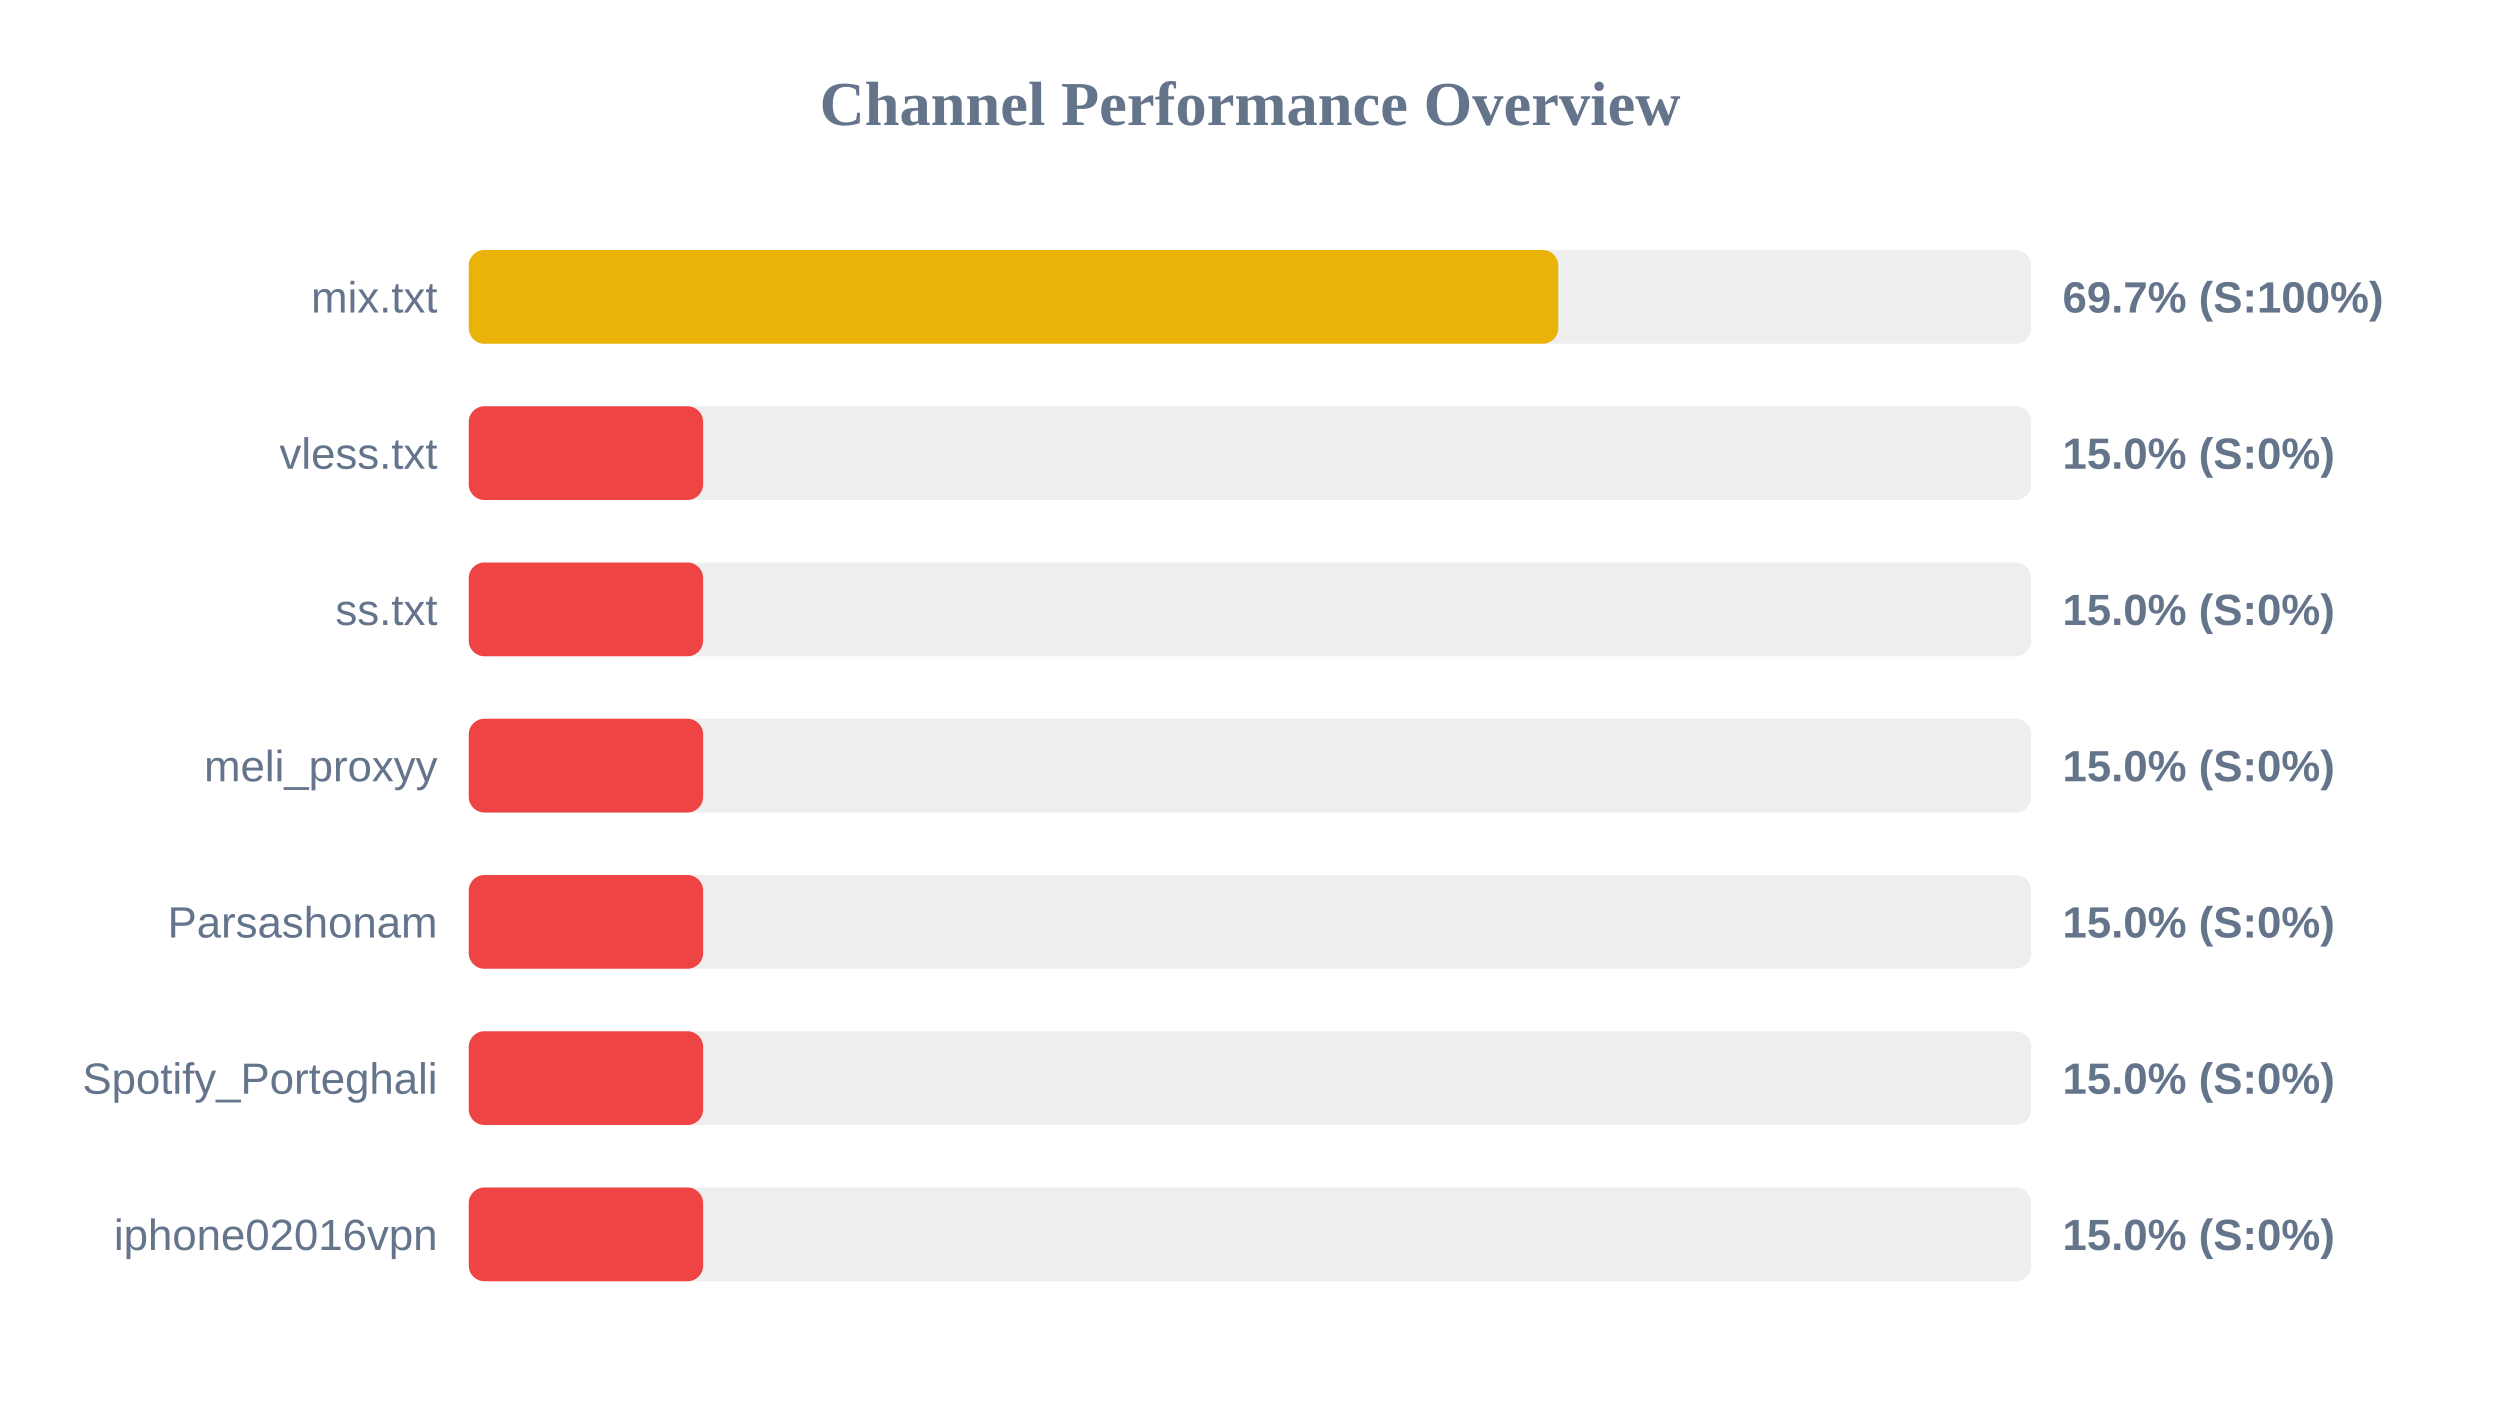
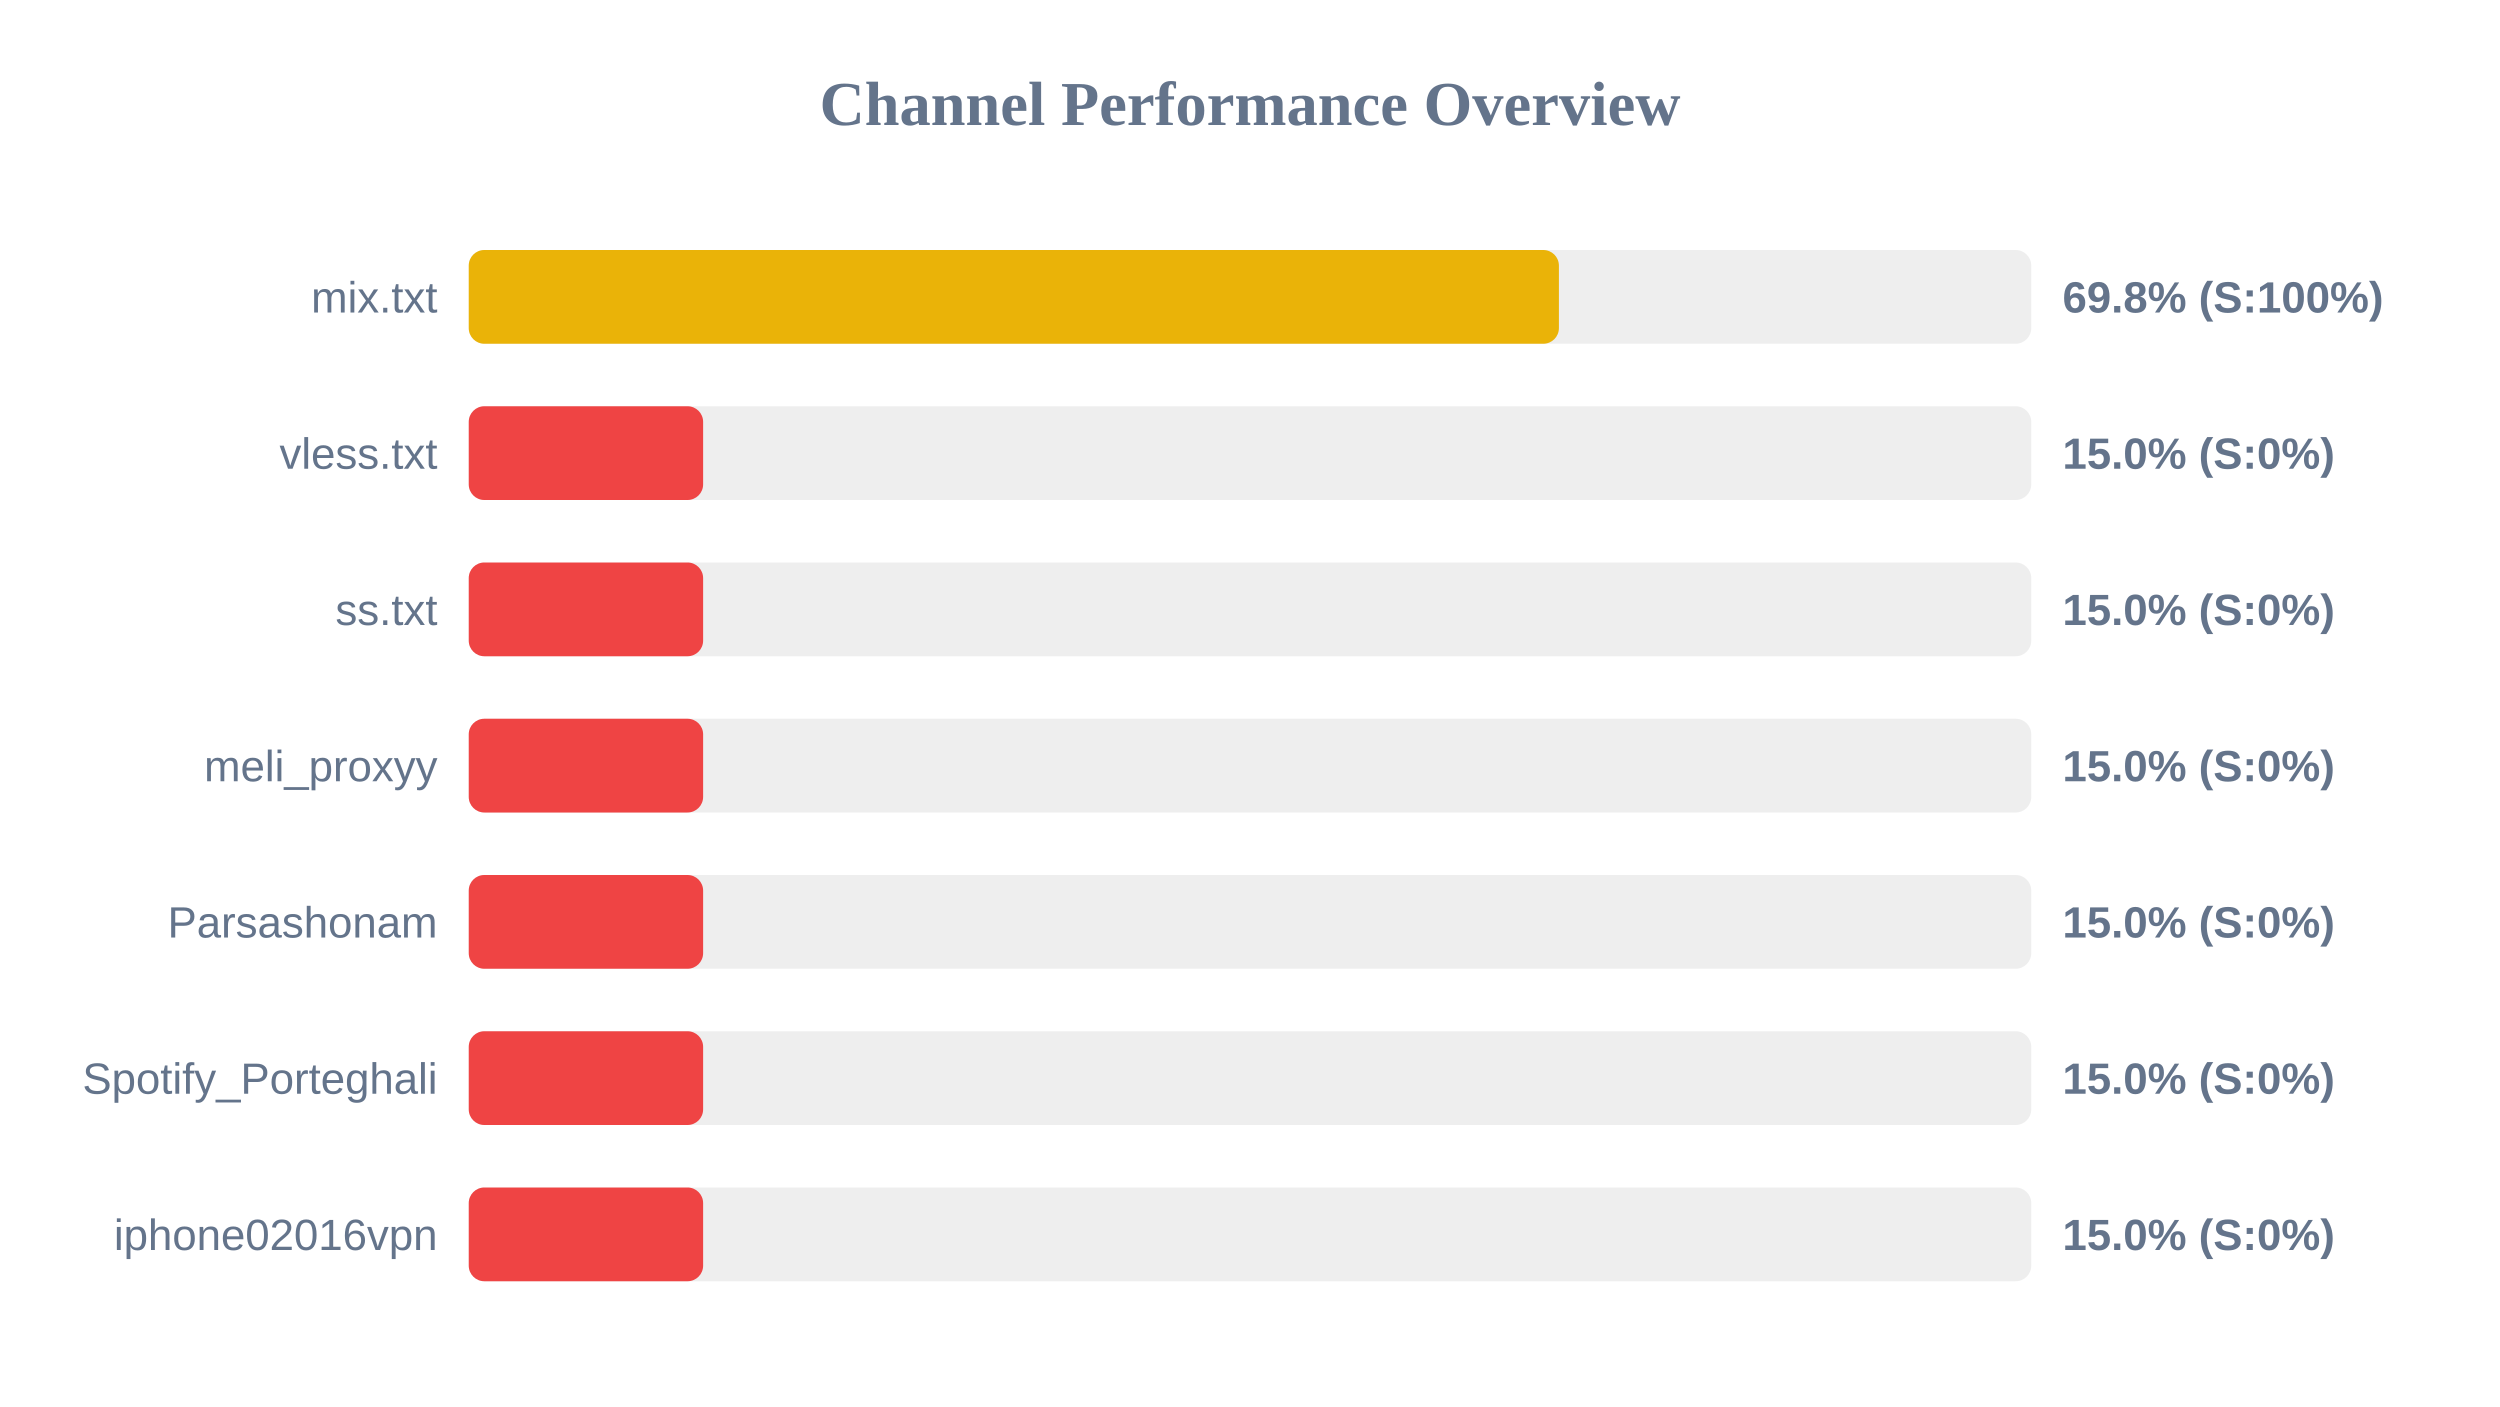
<svg xmlns="http://www.w3.org/2000/svg" width="800" height="450" version="1.1">
  <style>
        .row { font: 14px Arial; fill: #64748b; }
        .score { font: bold 14px Arial; fill: #64748b; }
    </style>
  <text x="400" y="40" text-anchor="middle" font-size="20px" font-weight="bold" fill="#64748b">Channel Performance Overview</text>
  <rect x="150" y="80" width="500" height="30" fill="#eee" rx="5" />
-   <rect x="150" y="80" width="348.65" height="30" fill="#eab308" rx="5" />
+   <rect x="150" y="80" width="348.85" height="30" fill="#eab308" rx="5" />
  <text x="140" y="100" text-anchor="end" class="row">mix.txt</text>
-   <text x="660" y="100" text-anchor="start" class="score">69.7% (S:100%)</text>
+   <text x="660" y="100" text-anchor="start" class="score">69.8% (S:100%)</text>
  <rect x="150" y="130" width="500" height="30" fill="#eee" rx="5" />
  <rect x="150" y="130" width="75.0" height="30" fill="#ef4444" rx="5" />
  <text x="140" y="150" text-anchor="end" class="row">vless.txt</text>
  <text x="660" y="150" text-anchor="start" class="score">15.0% (S:0%)</text>
  <rect x="150" y="180" width="500" height="30" fill="#eee" rx="5" />
  <rect x="150" y="180" width="75.0" height="30" fill="#ef4444" rx="5" />
  <text x="140" y="200" text-anchor="end" class="row">ss.txt</text>
  <text x="660" y="200" text-anchor="start" class="score">15.0% (S:0%)</text>
  <rect x="150" y="230" width="500" height="30" fill="#eee" rx="5" />
  <rect x="150" y="230" width="75.0" height="30" fill="#ef4444" rx="5" />
  <text x="140" y="250" text-anchor="end" class="row">meli_proxyy</text>
  <text x="660" y="250" text-anchor="start" class="score">15.0% (S:0%)</text>
  <rect x="150" y="280" width="500" height="30" fill="#eee" rx="5" />
  <rect x="150" y="280" width="75.0" height="30" fill="#ef4444" rx="5" />
  <text x="140" y="300" text-anchor="end" class="row">Parsashonam</text>
  <text x="660" y="300" text-anchor="start" class="score">15.0% (S:0%)</text>
  <rect x="150" y="330" width="500" height="30" fill="#eee" rx="5" />
  <rect x="150" y="330" width="75.0" height="30" fill="#ef4444" rx="5" />
  <text x="140" y="350" text-anchor="end" class="row">Spotify_Porteghali</text>
  <text x="660" y="350" text-anchor="start" class="score">15.0% (S:0%)</text>
  <rect x="150" y="380" width="500" height="30" fill="#eee" rx="5" />
  <rect x="150" y="380" width="75.0" height="30" fill="#ef4444" rx="5" />
  <text x="140" y="400" text-anchor="end" class="row">iphone02016vpn</text>
  <text x="660" y="400" text-anchor="start" class="score">15.0% (S:0%)</text>
</svg>
